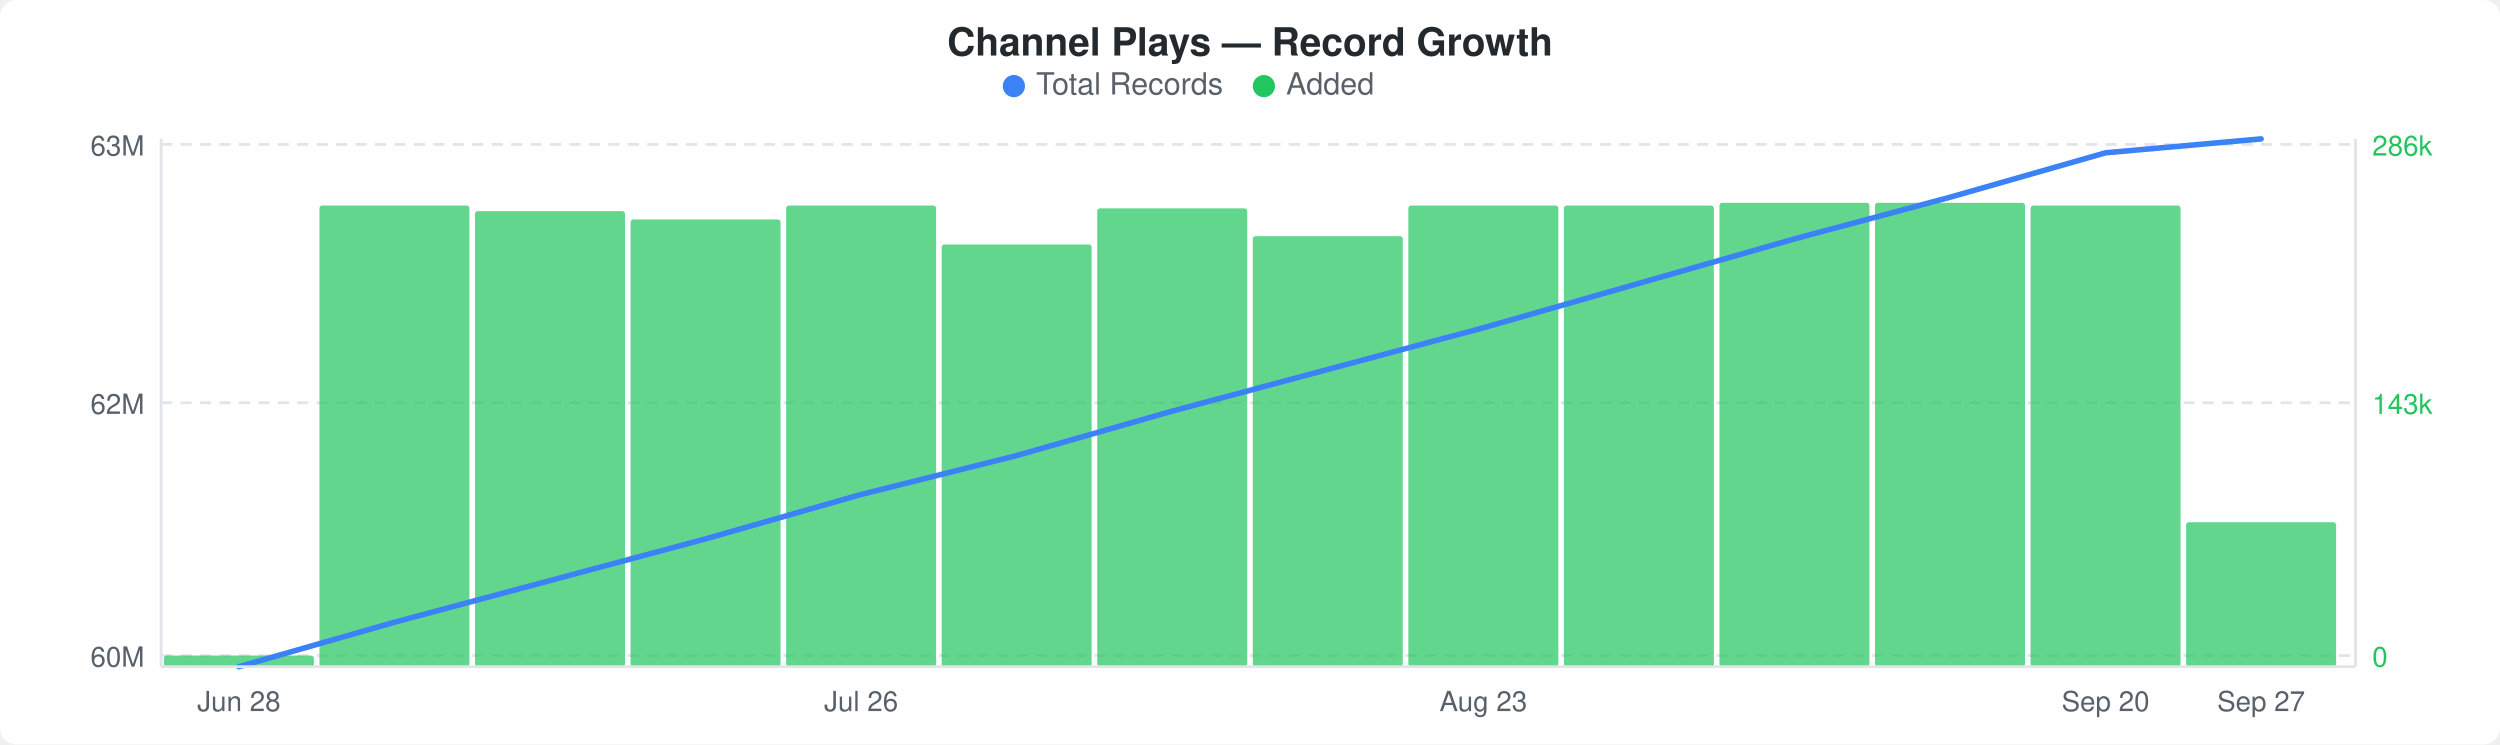
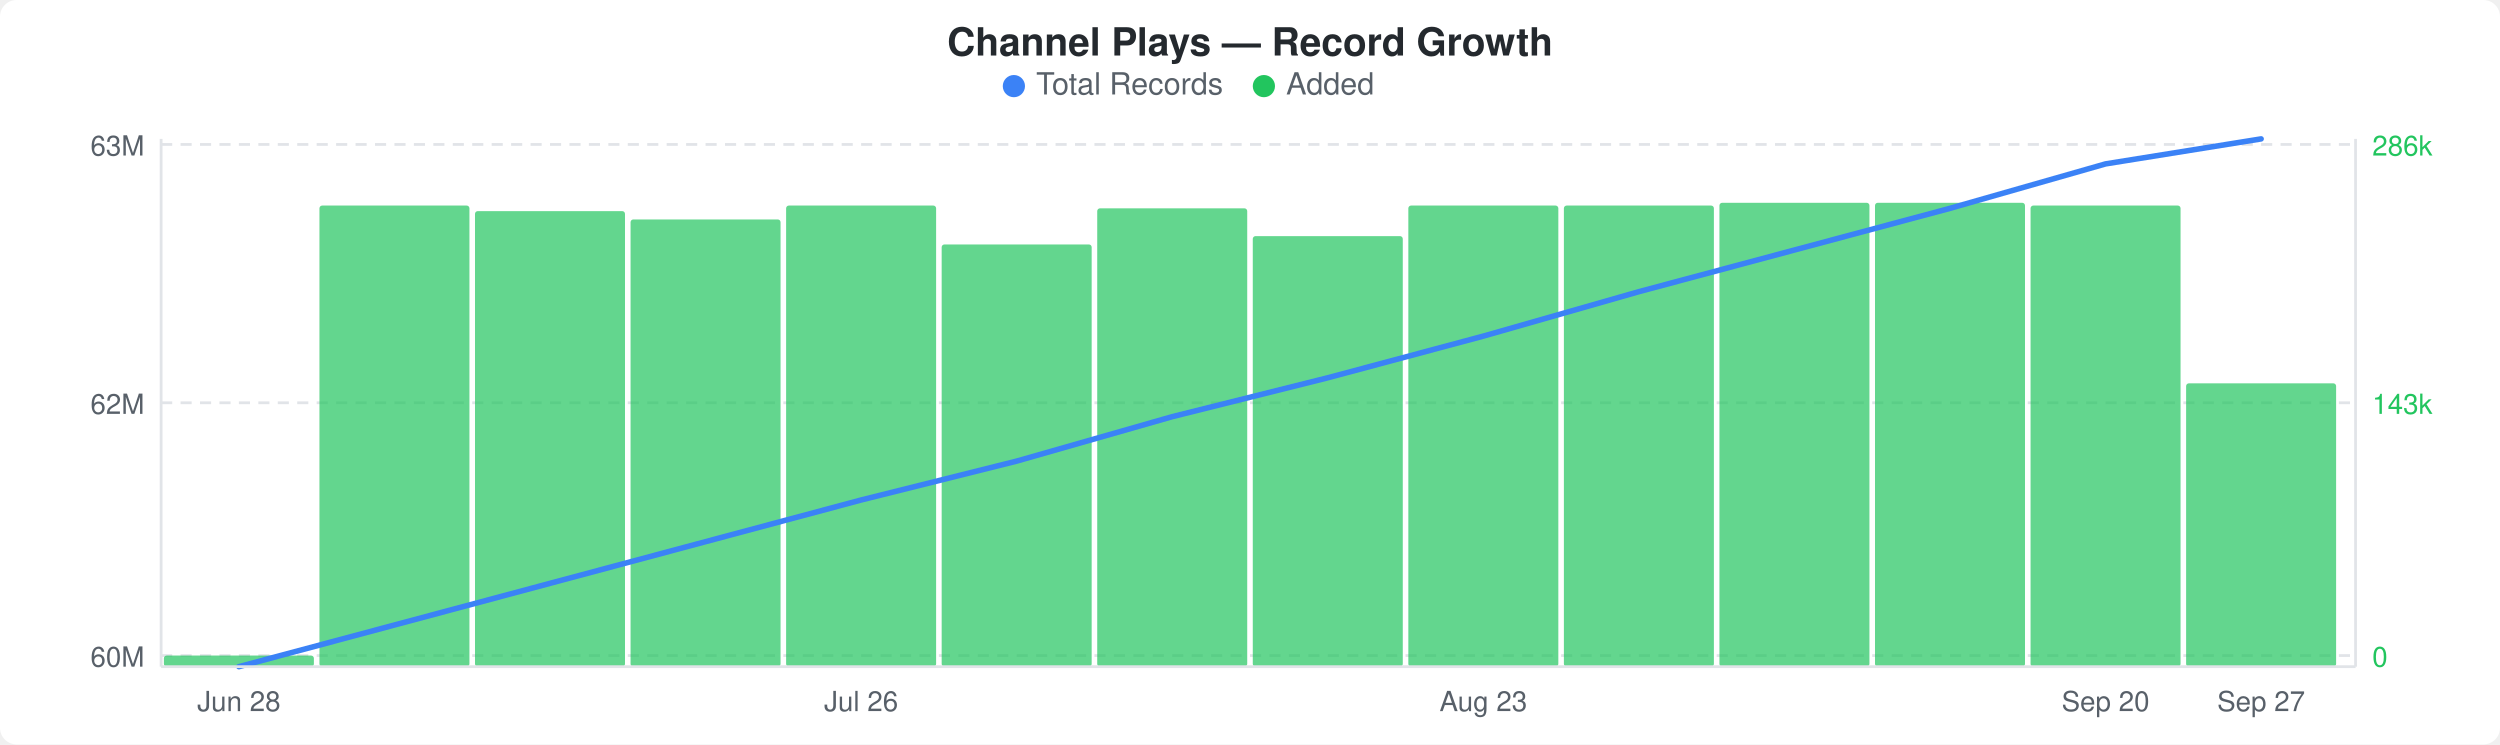
<svg xmlns="http://www.w3.org/2000/svg" width="900" height="268" viewBox="0 0 900 268">
  <rect width="900" height="268" fill="#ffffff" rx="6" ry="6" />
  <text x="450" y="20" text-anchor="middle" font-family="-apple-system, BlinkMacSystemFont, &quot;Segoe UI&quot;, Helvetica, Arial, sans-serif" font-size="14" font-weight="600" fill="#24292e">Channel Plays — Record Growth</text>
  <circle cx="365" cy="31" r="4" fill="#3b82f6" />
  <text x="373" y="34" font-family="-apple-system, BlinkMacSystemFont, &quot;Segoe UI&quot;, Helvetica, Arial, sans-serif" font-size="11" fill="#586069">Total Records</text>
  <circle cx="455" cy="31" r="4" fill="#22c55e" />
  <text x="463" y="34" font-family="-apple-system, BlinkMacSystemFont, &quot;Segoe UI&quot;, Helvetica, Arial, sans-serif" font-size="11" fill="#586069">Added</text>
  <line x1="58" y1="52" x2="848" y2="52" stroke="#e1e4e8" stroke-width="1" stroke-dasharray="4,3" />
  <line x1="58" y1="145" x2="848" y2="145" stroke="#e1e4e8" stroke-width="1" stroke-dasharray="4,3" />
  <line x1="58" y1="236" x2="848" y2="236" stroke="#e1e4e8" stroke-width="1" stroke-dasharray="4,3" />
  <rect x="59" y="236" width="54" height="4" rx="1" fill="#22c55eb3" />
  <rect x="115" y="74" width="54" height="166" rx="1" fill="#22c55eb3" />
  <rect x="171" y="76" width="54" height="164" rx="1" fill="#22c55eb3" />
  <rect x="227" y="79" width="54" height="161" rx="1" fill="#22c55eb3" />
  <rect x="283" y="74" width="54" height="166" rx="1" fill="#22c55eb3" />
  <rect x="339" y="88" width="54" height="152" rx="1" fill="#22c55eb3" />
  <rect x="395" y="75" width="54" height="165" rx="1" fill="#22c55eb3" />
  <rect x="451" y="85" width="54" height="155" rx="1" fill="#22c55eb3" />
  <rect x="507" y="74" width="54" height="166" rx="1" fill="#22c55eb3" />
  <rect x="563" y="74" width="54" height="166" rx="1" fill="#22c55eb3" />
  <rect x="619" y="73" width="54" height="167" rx="1" fill="#22c55eb3" />
  <rect x="675" y="73" width="54" height="167" rx="1" fill="#22c55eb3" />
  <rect x="731" y="74" width="54" height="166" rx="1" fill="#22c55eb3" />
-   <rect x="787" y="188" width="54" height="52" rx="1" fill="#22c55eb3" />
-   <polyline points="86,240 142,224 198,209 254,194 310,178 366,164 422,148 478,133 534,118 590,102 646,86 702,71 758,55 814,50" fill="none" stroke="#3b82f6" stroke-width="2" stroke-linejoin="round" stroke-linecap="round" />
+   <rect x="787" y="138" width="54" height="102" rx="1" fill="#22c55eb3" />
+   <polyline points="86,240 142,225 198,210 254,195 310,180 366,166 422,150 478,136 534,121 590,105 646,90 702,75 758,59 814,50" fill="none" stroke="#3b82f6" stroke-width="2" stroke-linejoin="round" stroke-linecap="round" />
  <text x="52" y="56" text-anchor="end" font-family="-apple-system, BlinkMacSystemFont, &quot;Segoe UI&quot;, Helvetica, Arial, sans-serif" font-size="10" fill="#586069">63M</text>
  <text x="52" y="149" text-anchor="end" font-family="-apple-system, BlinkMacSystemFont, &quot;Segoe UI&quot;, Helvetica, Arial, sans-serif" font-size="10" fill="#586069">62M</text>
  <text x="52" y="240" text-anchor="end" font-family="-apple-system, BlinkMacSystemFont, &quot;Segoe UI&quot;, Helvetica, Arial, sans-serif" font-size="10" fill="#586069">60M</text>
  <text x="854" y="56" text-anchor="start" font-family="-apple-system, BlinkMacSystemFont, &quot;Segoe UI&quot;, Helvetica, Arial, sans-serif" font-size="10" fill="#22c55e">286k</text>
  <text x="854" y="149" text-anchor="start" font-family="-apple-system, BlinkMacSystemFont, &quot;Segoe UI&quot;, Helvetica, Arial, sans-serif" font-size="10" fill="#22c55e">143k</text>
  <text x="854" y="240" text-anchor="start" font-family="-apple-system, BlinkMacSystemFont, &quot;Segoe UI&quot;, Helvetica, Arial, sans-serif" font-size="10" fill="#22c55e">0</text>
  <line x1="58" y1="50" x2="58" y2="240" stroke="#e1e4e8" stroke-width="1" />
  <line x1="58" y1="240" x2="848" y2="240" stroke="#e1e4e8" stroke-width="1" />
  <line x1="848" y1="50" x2="848" y2="240" stroke="#e1e4e8" stroke-width="1" />
  <text x="86" y="256" text-anchor="middle" font-family="-apple-system, BlinkMacSystemFont, &quot;Segoe UI&quot;, Helvetica, Arial, sans-serif" font-size="10" fill="#586069">Jun 28</text>
  <text x="310" y="256" text-anchor="middle" font-family="-apple-system, BlinkMacSystemFont, &quot;Segoe UI&quot;, Helvetica, Arial, sans-serif" font-size="10" fill="#586069">Jul 26</text>
  <text x="534" y="256" text-anchor="middle" font-family="-apple-system, BlinkMacSystemFont, &quot;Segoe UI&quot;, Helvetica, Arial, sans-serif" font-size="10" fill="#586069">Aug 23</text>
  <text x="758" y="256" text-anchor="middle" font-family="-apple-system, BlinkMacSystemFont, &quot;Segoe UI&quot;, Helvetica, Arial, sans-serif" font-size="10" fill="#586069">Sep 20</text>
  <text x="814" y="256" text-anchor="middle" font-family="-apple-system, BlinkMacSystemFont, &quot;Segoe UI&quot;, Helvetica, Arial, sans-serif" font-size="10" fill="#586069">Sep 27</text>
</svg>
